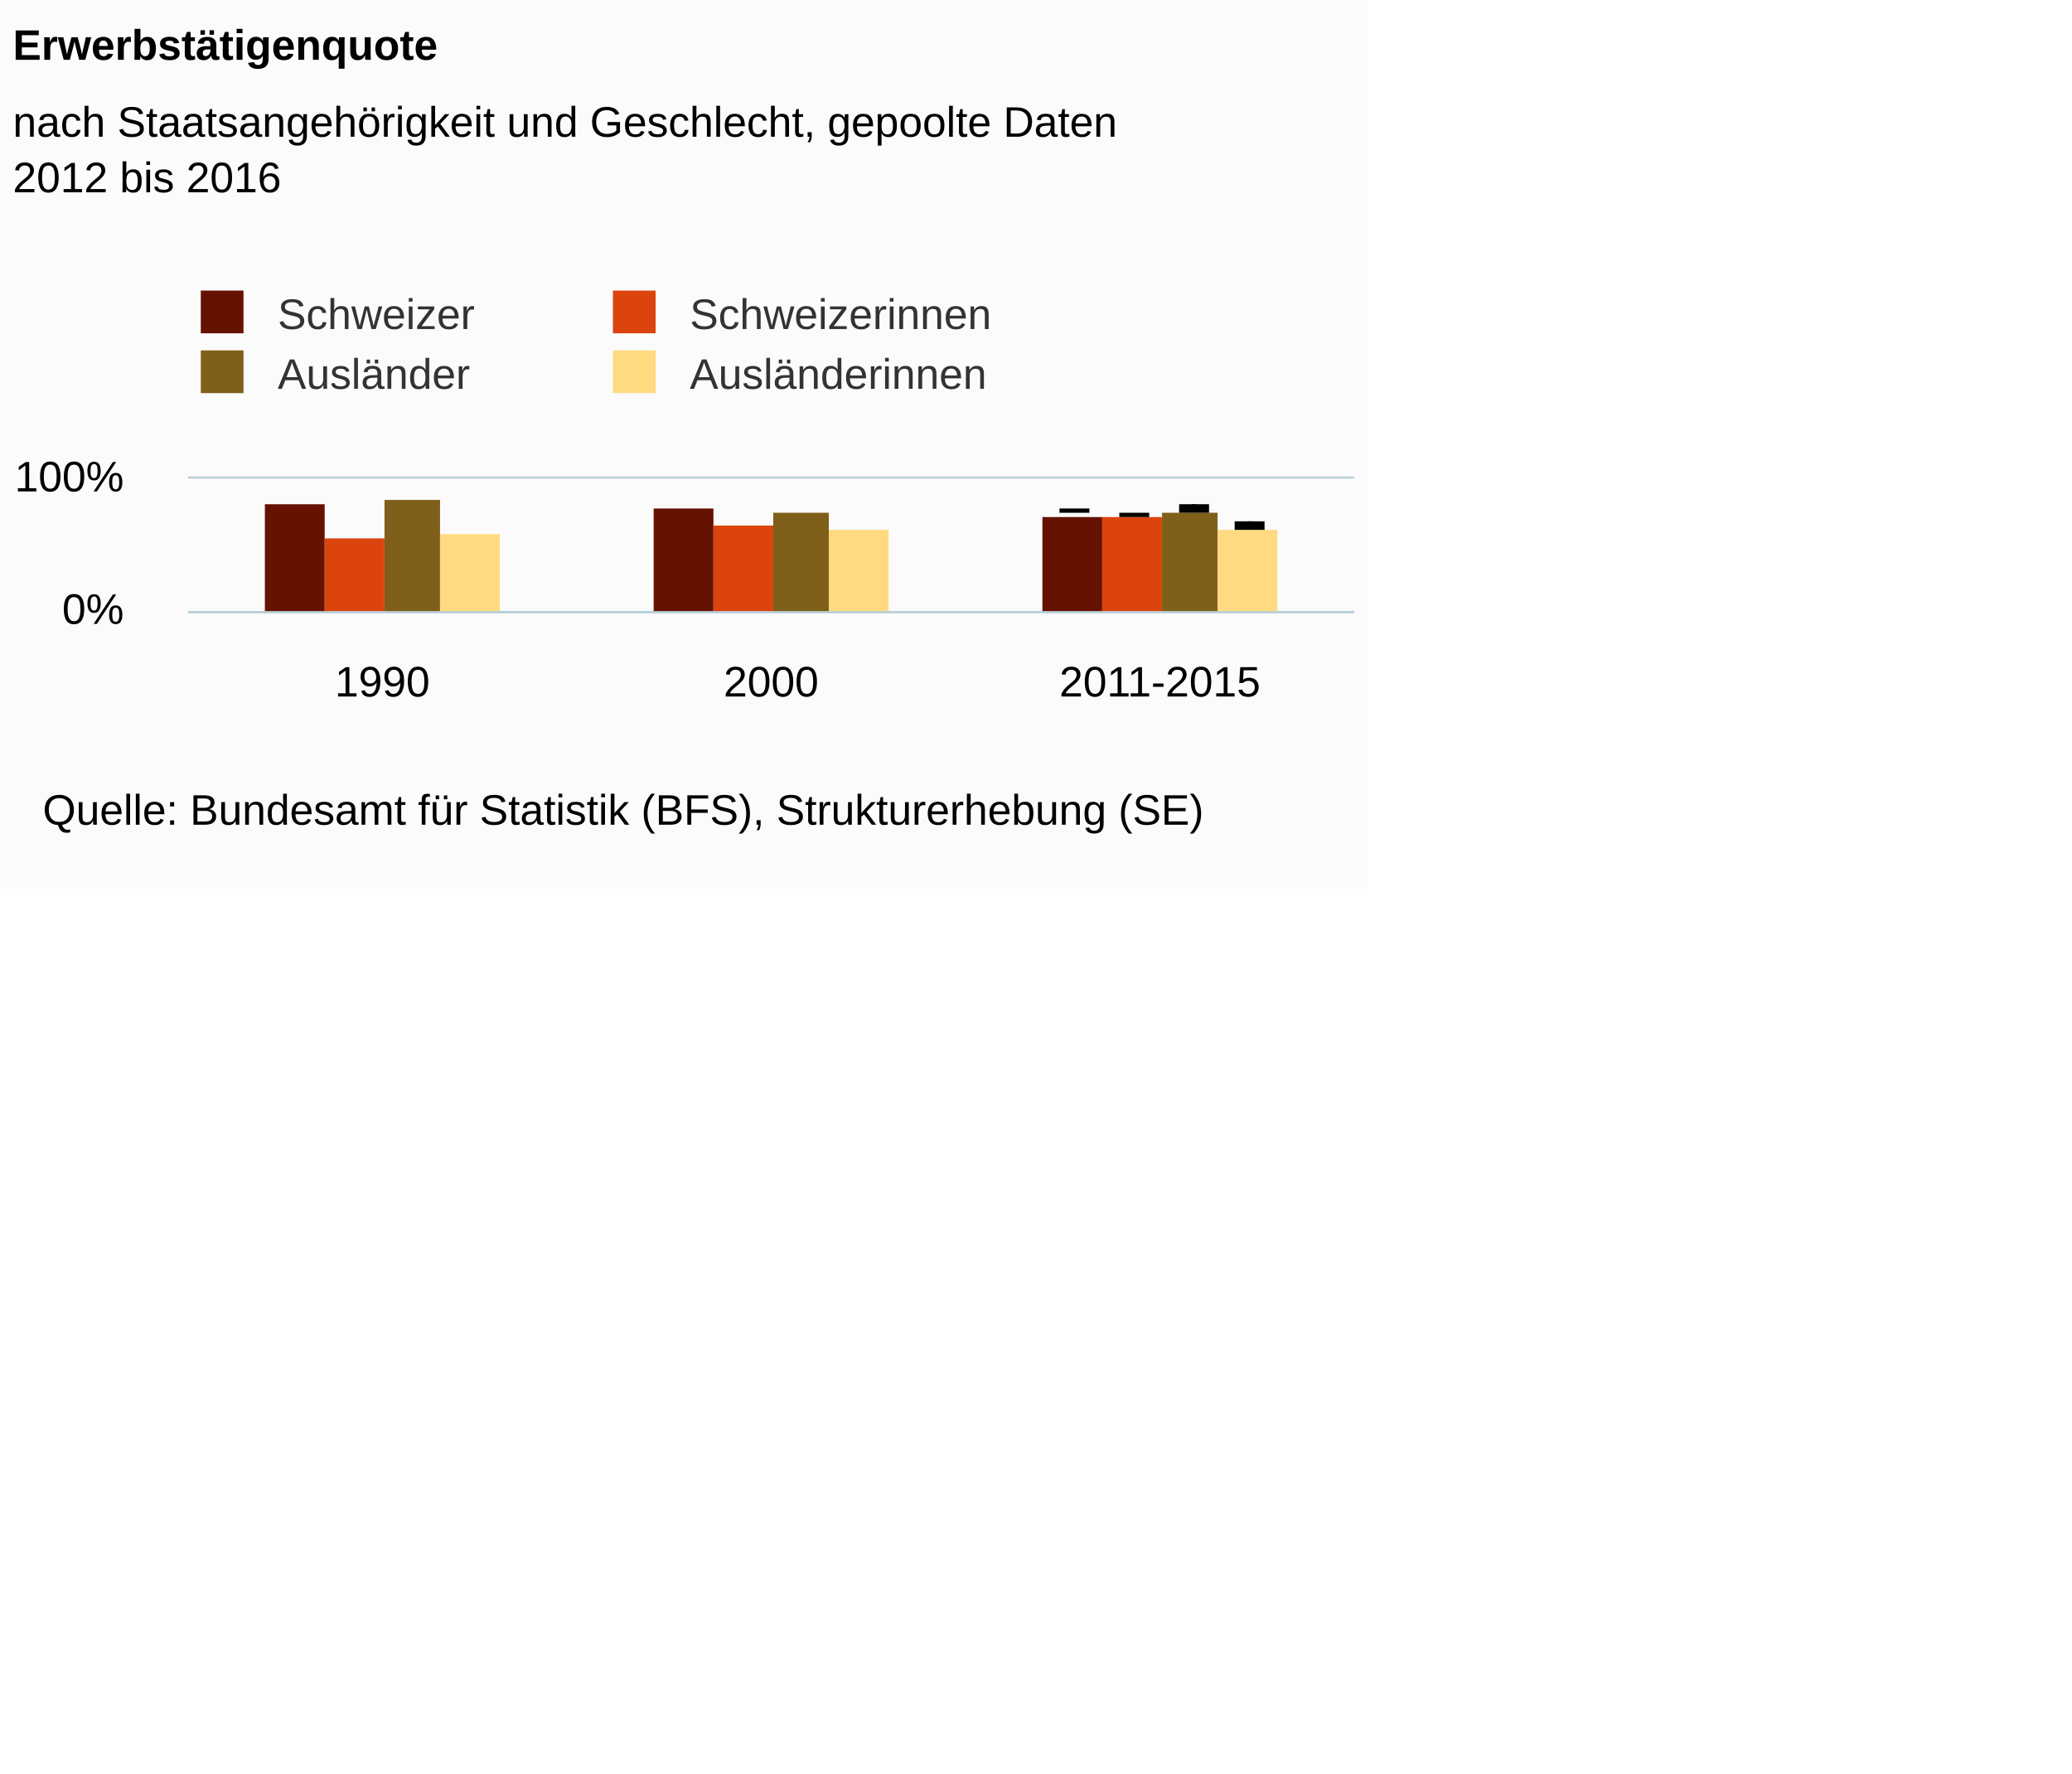
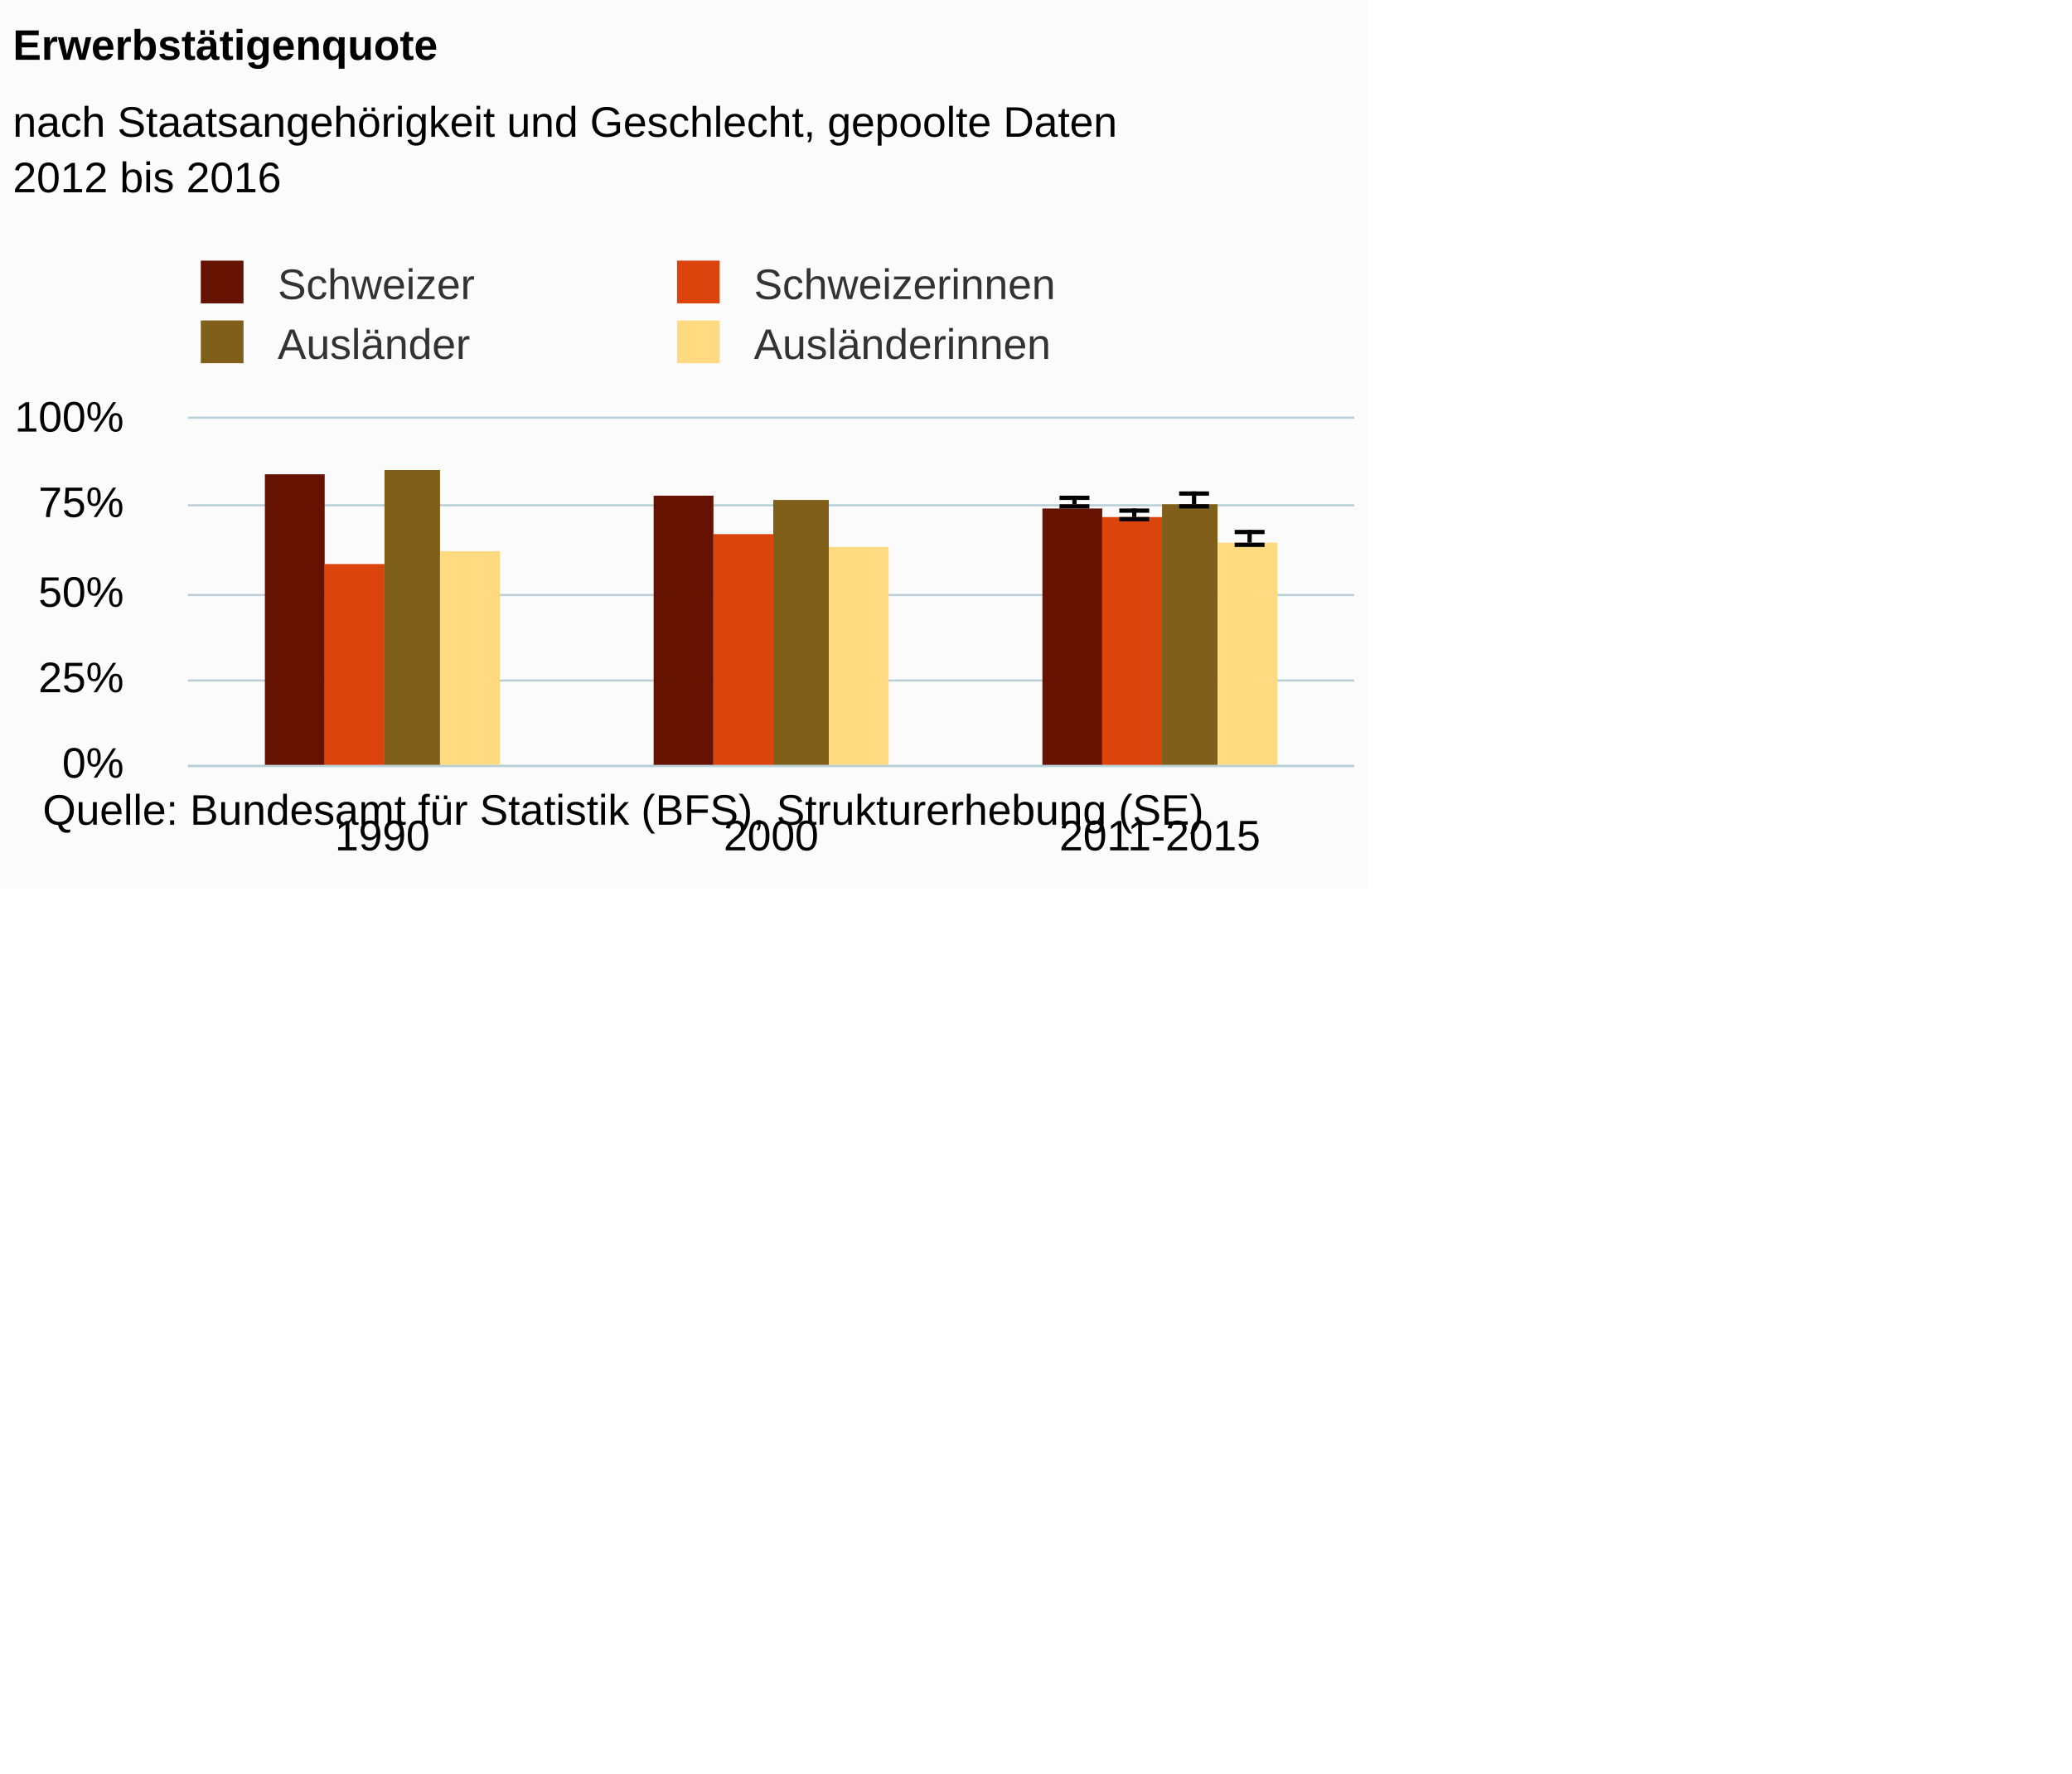
<svg xmlns="http://www.w3.org/2000/svg" version="1.1" class="highcharts-root" style="font-family:Arial;font-size:12px;" viewBox="0 0 485 415">
  <defs>
-     <clipPath id="highcharts-gy20ob9-6">
-       <rect x="0" y="0" width="273" height="31" fill="none" />
+     <clipPath id="highcharts-2jds3fc-6">
+       <rect x="0" y="0" width="273" height="81" fill="none" />
    </clipPath>
-     <clipPath id="highcharts-gy20ob9-7">
-       <rect x="0" y="0" width="273" height="31" fill="none" />
+     <clipPath id="highcharts-2jds3fc-7">
+       <rect x="0" y="0" width="273" height="81" fill="none" />
    </clipPath>
  </defs>
  <rect fill="#fbfbfb" class="highcharts-background" x="0" y="0" width="320" height="208" rx="0" ry="0" />
-   <rect fill="none" class="highcharts-plot-background" x="44" y="112" width="273" height="31" />
+   <rect fill="none" class="highcharts-plot-background" x="44" y="98" width="273" height="81" />
  <g class="highcharts-pane-group" />
  <g class="highcharts-grid highcharts-xaxis-grid ">
-     <path fill="none" class="highcharts-grid-line" d="M 134.5 112 L 134.5 143" opacity="1" />
-     <path fill="none" class="highcharts-grid-line" d="M 225.5 112 L 225.5 143" opacity="1" />
-     <path fill="none" class="highcharts-grid-line" d="M 316.5 112 L 316.5 143" opacity="1" />
-     <path fill="none" class="highcharts-grid-line" d="M 43.5 112 L 43.5 143" opacity="1" />
+     <path fill="none" class="highcharts-grid-line" d="M 134.5 98 L 134.5 179" opacity="1" />
+     <path fill="none" class="highcharts-grid-line" d="M 225.5 98 L 225.5 179" opacity="1" />
+     <path fill="none" class="highcharts-grid-line" d="M 316.5 98 L 316.5 179" opacity="1" />
+     <path fill="none" class="highcharts-grid-line" d="M 43.5 98 L 43.5 179" opacity="1" />
  </g>
  <g class="highcharts-grid highcharts-yaxis-grid ">
-     <path fill="none" stroke="#B9CFD7" stroke-width="0.5" class="highcharts-grid-line" d="M 44 143.25 L 317 143.25" opacity="1" />
-     <path fill="none" stroke="#B9CFD7" stroke-width="0.5" class="highcharts-grid-line" d="M 44 111.75 L 317 111.75" opacity="1" />
+     <path fill="none" stroke="#B9CFD7" stroke-width="0.5" class="highcharts-grid-line" d="M 44 179.25 L 317 179.25" opacity="1" />
+     <path fill="none" stroke="#B9CFD7" stroke-width="0.5" class="highcharts-grid-line" d="M 44 159.25 L 317 159.25" opacity="1" />
+     <path fill="none" stroke="#B9CFD7" stroke-width="0.5" class="highcharts-grid-line" d="M 44 139.25 L 317 139.25" opacity="1" />
+     <path fill="none" stroke="#B9CFD7" stroke-width="0.5" class="highcharts-grid-line" d="M 44 118.25 L 317 118.25" opacity="1" />
+     <path fill="none" stroke="#B9CFD7" stroke-width="0.5" class="highcharts-grid-line" d="M 44 97.75 L 317 97.75" opacity="1" />
  </g>
-   <rect fill="none" class="highcharts-plot-border" x="44" y="112" width="273" height="31" />
+   <rect fill="none" class="highcharts-plot-border" x="44" y="98" width="273" height="81" />
  <g class="highcharts-axis highcharts-xaxis ">
-     <path fill="none" class="highcharts-axis-line" stroke="#B9CFD7" stroke-width="0.5" d="M 44 143.25 L 317 143.25" />
+     <path fill="none" class="highcharts-axis-line" stroke="#B9CFD7" stroke-width="0.5" d="M 44 179.25 L 317 179.25" />
  </g>
  <g class="highcharts-axis highcharts-yaxis ">
-     <path fill="none" class="highcharts-axis-line" d="M 44 112 L 44 143" />
+     <path fill="none" class="highcharts-axis-line" d="M 44 98 L 44 179" />
  </g>
  <g class="highcharts-series-group">
-     <g class="highcharts-series highcharts-series-0 highcharts-column-series " transform="translate(44,112) scale(1 1)" clip-path="url(#highcharts-gy20ob9-7)">
-       <rect x="18" y="6" width="14" height="26" fill="#661200" class="highcharts-point" />
-       <rect x="109" y="7" width="14" height="25" fill="#661200" class="highcharts-point" />
-       <rect x="200" y="9" width="14" height="23" fill="#661200" class="highcharts-point" />
+     <g class="highcharts-series highcharts-series-0 highcharts-column-series " transform="translate(44,98) scale(1 1)" clip-path="url(#highcharts-2jds3fc-7)">
+       <rect x="18" y="13" width="14" height="69" fill="#661200" class="highcharts-point" />
+       <rect x="109" y="18" width="14" height="64" fill="#661200" class="highcharts-point" />
+       <rect x="200" y="21" width="14" height="61" fill="#661200" class="highcharts-point" />
    </g>
-     <g class="highcharts-markers highcharts-series-0 highcharts-column-series " transform="translate(44,112) scale(1 1)" clip-path="none" />
-     <g class="highcharts-series highcharts-series-1 highcharts-errorbar-series " transform="translate(44,112) scale(1 1)" clip-path="url(#highcharts-gy20ob9-7)">
+     <g class="highcharts-markers highcharts-series-0 highcharts-column-series " transform="translate(44,98) scale(1 1)" clip-path="none" />
+     <g class="highcharts-series highcharts-series-1 highcharts-errorbar-series " transform="translate(44,98) scale(1 1)" clip-path="url(#highcharts-2jds3fc-7)">
      <g class="highcharts-point">
-         <path fill="none" class="highcharts-boxplot-stem" stroke="#000000" stroke-width="1" d="M 207.5 7 L 207.5 7 M 207.5 7 L 207.5 7" />
-         <path fill="none" class="highcharts-boxplot-whisker" stroke="#000000" stroke-width="1" d="M 204 7.5 L 211 7.5 M 204 7.5 L 211 7.5" />
+         <path fill="none" class="highcharts-boxplot-stem" stroke="#000000" stroke-width="1" d="M 207.5 20 L 207.5 18 M 207.5 20 L 207.5 20" />
+         <path fill="none" class="highcharts-boxplot-whisker" stroke="#000000" stroke-width="1" d="M 204 18.5 L 211 18.5 M 204 20.5 L 211 20.5" />
        <path fill="none" class="highcharts-boxplot-median" stroke="#000000" stroke-width="2" d="M 0 0" />
      </g>
    </g>
-     <g class="highcharts-markers highcharts-series-1 highcharts-errorbar-series " transform="translate(44,112) scale(1 1)" clip-path="none" />
-     <g class="highcharts-series highcharts-series-2 highcharts-column-series " transform="translate(44,112) scale(1 1)" clip-path="url(#highcharts-gy20ob9-7)">
-       <rect x="32" y="14" width="14" height="18" fill="#dc440e" class="highcharts-point" />
-       <rect x="123" y="11" width="14" height="21" fill="#dc440e" class="highcharts-point" />
-       <rect x="214" y="9" width="14" height="23" fill="#dc440e" class="highcharts-point" />
+     <g class="highcharts-markers highcharts-series-1 highcharts-errorbar-series " transform="translate(44,98) scale(1 1)" clip-path="none" />
+     <g class="highcharts-series highcharts-series-2 highcharts-column-series " transform="translate(44,98) scale(1 1)" clip-path="url(#highcharts-2jds3fc-7)">
+       <rect x="32" y="34" width="14" height="48" fill="#dc440e" class="highcharts-point" />
+       <rect x="123" y="27" width="14" height="55" fill="#dc440e" class="highcharts-point" />
+       <rect x="214" y="23" width="14" height="59" fill="#dc440e" class="highcharts-point" />
    </g>
-     <g class="highcharts-markers highcharts-series-2 highcharts-column-series " transform="translate(44,112) scale(1 1)" clip-path="none" />
-     <g class="highcharts-series highcharts-series-3 highcharts-errorbar-series " transform="translate(44,112) scale(1 1)" clip-path="url(#highcharts-gy20ob9-7)">
+     <g class="highcharts-markers highcharts-series-2 highcharts-column-series " transform="translate(44,98) scale(1 1)" clip-path="none" />
+     <g class="highcharts-series highcharts-series-3 highcharts-errorbar-series " transform="translate(44,98) scale(1 1)" clip-path="url(#highcharts-2jds3fc-7)">
      <g class="highcharts-point">
-         <path fill="none" class="highcharts-boxplot-stem" stroke="#000000" stroke-width="1" d="M 221.5 8 L 221.5 8 M 221.5 8 L 221.5 8" />
-         <path fill="none" class="highcharts-boxplot-whisker" stroke="#000000" stroke-width="1" d="M 218 8.5 L 225 8.5 M 218 8.5 L 225 8.5" />
+         <path fill="none" class="highcharts-boxplot-stem" stroke="#000000" stroke-width="1" d="M 221.5 23 L 221.5 21 M 221.5 23 L 221.5 23" />
+         <path fill="none" class="highcharts-boxplot-whisker" stroke="#000000" stroke-width="1" d="M 218 21.5 L 225 21.5 M 218 23.5 L 225 23.5" />
        <path fill="none" class="highcharts-boxplot-median" stroke="#000000" stroke-width="2" d="M 0 0" />
      </g>
    </g>
-     <g class="highcharts-markers highcharts-series-3 highcharts-errorbar-series " transform="translate(44,112) scale(1 1)" clip-path="none" />
-     <g class="highcharts-series highcharts-series-4 highcharts-column-series " transform="translate(44,112) scale(1 1)" clip-path="url(#highcharts-gy20ob9-7)">
-       <rect x="46" y="5" width="13" height="27" fill="#7f5f1a" class="highcharts-point" />
-       <rect x="137" y="8" width="13" height="24" fill="#7f5f1a" class="highcharts-point" />
-       <rect x="228" y="8" width="13" height="24" fill="#7f5f1a" class="highcharts-point" />
+     <g class="highcharts-markers highcharts-series-3 highcharts-errorbar-series " transform="translate(44,98) scale(1 1)" clip-path="none" />
+     <g class="highcharts-series highcharts-series-4 highcharts-column-series " transform="translate(44,98) scale(1 1)" clip-path="url(#highcharts-2jds3fc-7)">
+       <rect x="46" y="12" width="13" height="70" fill="#7f5f1a" class="highcharts-point" />
+       <rect x="137" y="19" width="13" height="63" fill="#7f5f1a" class="highcharts-point" />
+       <rect x="228" y="20" width="13" height="62" fill="#7f5f1a" class="highcharts-point" />
    </g>
-     <g class="highcharts-markers highcharts-series-4 highcharts-column-series " transform="translate(44,112) scale(1 1)" clip-path="none" />
-     <g class="highcharts-series highcharts-series-5 highcharts-errorbar-series " transform="translate(44,112) scale(1 1)" clip-path="url(#highcharts-gy20ob9-7)">
+     <g class="highcharts-markers highcharts-series-4 highcharts-column-series " transform="translate(44,98) scale(1 1)" clip-path="none" />
+     <g class="highcharts-series highcharts-series-5 highcharts-errorbar-series " transform="translate(44,98) scale(1 1)" clip-path="url(#highcharts-2jds3fc-7)">
      <g class="highcharts-point">
-         <path fill="none" class="highcharts-boxplot-stem" stroke="#000000" stroke-width="1" d="M 235.5 7 L 235.5 6 M 235.5 7 L 235.5 7" />
-         <path fill="none" class="highcharts-boxplot-whisker" stroke="#000000" stroke-width="1" d="M 232 6.5 L 239 6.5 M 232 7.5 L 239 7.5" />
+         <path fill="none" class="highcharts-boxplot-stem" stroke="#000000" stroke-width="1" d="M 235.5 20 L 235.5 17 M 235.5 20 L 235.5 20" />
+         <path fill="none" class="highcharts-boxplot-whisker" stroke="#000000" stroke-width="1" d="M 232 17.5 L 239 17.5 M 232 20.5 L 239 20.5" />
        <path fill="none" class="highcharts-boxplot-median" stroke="#000000" stroke-width="2" d="M 0 0" />
      </g>
    </g>
-     <g class="highcharts-markers highcharts-series-5 highcharts-errorbar-series " transform="translate(44,112) scale(1 1)" clip-path="none" />
-     <g class="highcharts-series highcharts-series-6 highcharts-column-series " transform="translate(44,112) scale(1 1)" clip-path="url(#highcharts-gy20ob9-7)">
-       <rect x="59" y="13" width="14" height="19" fill="#ffda80" class="highcharts-point" />
-       <rect x="150" y="12" width="14" height="20" fill="#ffda80" class="highcharts-point" />
-       <rect x="241" y="12" width="14" height="20" fill="#ffda80" class="highcharts-point" />
+     <g class="highcharts-markers highcharts-series-5 highcharts-errorbar-series " transform="translate(44,98) scale(1 1)" clip-path="none" />
+     <g class="highcharts-series highcharts-series-6 highcharts-column-series " transform="translate(44,98) scale(1 1)" clip-path="url(#highcharts-2jds3fc-7)">
+       <rect x="59" y="31" width="14" height="51" fill="#ffda80" class="highcharts-point" />
+       <rect x="150" y="30" width="14" height="52" fill="#ffda80" class="highcharts-point" />
+       <rect x="241" y="29" width="14" height="53" fill="#ffda80" class="highcharts-point" />
    </g>
-     <g class="highcharts-markers highcharts-series-6 highcharts-column-series " transform="translate(44,112) scale(1 1)" clip-path="none" />
-     <g class="highcharts-series highcharts-series-7 highcharts-errorbar-series " transform="translate(44,112) scale(1 1)" clip-path="url(#highcharts-gy20ob9-7)">
+     <g class="highcharts-markers highcharts-series-6 highcharts-column-series " transform="translate(44,98) scale(1 1)" clip-path="none" />
+     <g class="highcharts-series highcharts-series-7 highcharts-errorbar-series " transform="translate(44,98) scale(1 1)" clip-path="url(#highcharts-2jds3fc-7)">
      <g class="highcharts-point">
-         <path fill="none" class="highcharts-boxplot-stem" stroke="#000000" stroke-width="1" d="M 248.5 11 L 248.5 10 M 248.5 11 L 248.5 11" />
-         <path fill="none" class="highcharts-boxplot-whisker" stroke="#000000" stroke-width="1" d="M 245 10.5 L 252 10.5 M 245 11.5 L 252 11.5" />
+         <path fill="none" class="highcharts-boxplot-stem" stroke="#000000" stroke-width="1" d="M 248.5 29 L 248.5 26 M 248.5 29 L 248.5 29" />
+         <path fill="none" class="highcharts-boxplot-whisker" stroke="#000000" stroke-width="1" d="M 245 26.5 L 252 26.5 M 245 29.5 L 252 29.5" />
        <path fill="none" class="highcharts-boxplot-median" stroke="#000000" stroke-width="2" d="M 0 0" />
      </g>
    </g>
-     <g class="highcharts-markers highcharts-series-7 highcharts-errorbar-series " transform="translate(44,112) scale(1 1)" clip-path="none" />
+     <g class="highcharts-markers highcharts-series-7 highcharts-errorbar-series " transform="translate(44,98) scale(1 1)" clip-path="none" />
  </g>
  <text x="3" text-anchor="start" class="highcharts-title" style="color:#000000;font-size:10px;font-weight:bold;fill:#000000;" y="14">
    <tspan>Erwerbstätigenquote</tspan>
  </text>
  <text x="3" text-anchor="start" class="highcharts-subtitle" style="color:#000000;font-size:10px;font-weight:normal;font-family:Arial;fill:#000000;" y="32">
    <tspan>nach Staatsangehörigkeit und Geschlecht, gepoolte Daten</tspan>
    <tspan dy="13" x="3">2012 bis 2016</tspan>
  </text>
-   <g class="highcharts-legend" transform="translate(36,61)">
-     <rect fill="none" class="highcharts-legend-box" rx="0" ry="0" x="0" y="0" width="203" height="39" visibility="visible" />
+   <g class="highcharts-legend" transform="translate(43,61)">
+     <rect fill="none" class="highcharts-legend-box" rx="0" ry="0" x="0" y="0" width="204" height="25" visibility="visible" />
    <g>
      <g>
-         <g class="highcharts-legend-item highcharts-column-series highcharts-color-undefined highcharts-series-0" transform="translate(8,3)">
+         <g class="highcharts-legend-item highcharts-column-series highcharts-color-undefined highcharts-series-0" transform="translate(1,-4)">
          <text x="21" style="color:#333333;font-size:10px;font-weight:normal;cursor:pointer;fill:#333333;" text-anchor="start" y="13">
            <tspan>Schweizer</tspan>
          </text>
          <rect x="3" y="4" width="10" height="10" fill="#661200" class="highcharts-point" />
        </g>
-         <g class="highcharts-legend-item highcharts-column-series highcharts-color-undefined highcharts-series-2" transform="translate(104.4688,3)">
+         <g class="highcharts-legend-item highcharts-column-series highcharts-color-undefined highcharts-series-2" transform="translate(112.4688,-4)">
          <text x="21" y="13" style="color:#333333;font-size:10px;font-weight:normal;cursor:pointer;fill:#333333;" text-anchor="start">
            <tspan>Schweizerinnen</tspan>
          </text>
          <rect x="3" y="4" width="10" height="10" fill="#dc440e" class="highcharts-point" />
        </g>
-         <g class="highcharts-legend-item highcharts-column-series highcharts-color-undefined highcharts-series-4" transform="translate(8,17)">
+         <g class="highcharts-legend-item highcharts-column-series highcharts-color-undefined highcharts-series-4" transform="translate(1,10)">
          <text x="21" y="13" style="color:#333333;font-size:10px;font-weight:normal;cursor:pointer;fill:#333333;" text-anchor="start">
            <tspan>Ausländer</tspan>
          </text>
          <rect x="3" y="4" width="10" height="10" fill="#7f5f1a" class="highcharts-point" />
        </g>
-         <g class="highcharts-legend-item highcharts-column-series highcharts-color-undefined highcharts-series-6" transform="translate(104.4688,17)">
+         <g class="highcharts-legend-item highcharts-column-series highcharts-color-undefined highcharts-series-6" transform="translate(112.4688,10)">
          <text x="21" y="13" style="color:#333333;font-size:10px;font-weight:normal;cursor:pointer;fill:#333333;" text-anchor="start">
            <tspan>Ausländerinnen</tspan>
          </text>
          <rect x="3" y="4" width="10" height="10" fill="#ffda80" class="highcharts-point" />
        </g>
      </g>
    </g>
  </g>
  <g class="highcharts-axis-labels highcharts-xaxis-labels ">
-     <text x="89.5" style="color:#000000;cursor:default;font-size:10;fill:#000000;" text-anchor="middle" transform="translate(0,0)" y="163" opacity="1">1990</text>
-     <text x="180.5" style="color:#000000;cursor:default;font-size:10;fill:#000000;" text-anchor="middle" transform="translate(0,0)" y="163" opacity="1">2000</text>
-     <text x="271.5" style="color:#000000;cursor:default;font-size:10;fill:#000000;" text-anchor="middle" transform="translate(0,0)" y="163" opacity="1">2011-2015</text>
+     <text x="89.5" style="color:#000000;cursor:default;font-size:10;fill:#000000;" text-anchor="middle" transform="translate(0,0)" y="199" opacity="1">1990</text>
+     <text x="180.5" style="color:#000000;cursor:default;font-size:10;fill:#000000;" text-anchor="middle" transform="translate(0,0)" y="199" opacity="1">2000</text>
+     <text x="271.5" style="color:#000000;cursor:default;font-size:10;fill:#000000;" text-anchor="middle" transform="translate(0,0)" y="199" opacity="1">2011-2015</text>
  </g>
  <g class="highcharts-axis-labels highcharts-yaxis-labels ">
-     <text x="29" style="color:#000000;cursor:default;font-size:10;fill:#000000;" text-anchor="end" transform="translate(0,0)" y="146" opacity="1">0%</text>
-     <text x="29" style="color:#000000;cursor:default;font-size:10;fill:#000000;" text-anchor="end" transform="translate(0,0)" y="115" opacity="1">100%</text>
+     <text x="29" style="color:#000000;cursor:default;font-size:10;fill:#000000;" text-anchor="end" transform="translate(0,0)" y="182" opacity="1">0%</text>
+     <text x="29" style="color:#000000;cursor:default;font-size:10;fill:#000000;" text-anchor="end" transform="translate(0,0)" y="162" opacity="1">25%</text>
+     <text x="29" style="color:#000000;cursor:default;font-size:10;fill:#000000;" text-anchor="end" transform="translate(0,0)" y="142" opacity="1">50%</text>
+     <text x="29" style="color:#000000;cursor:default;font-size:10;fill:#000000;" text-anchor="end" transform="translate(0,0)" y="121" opacity="1">75%</text>
+     <text x="29" style="color:#000000;cursor:default;font-size:10;fill:#000000;" text-anchor="end" transform="translate(0,0)" y="101" opacity="1">100%</text>
  </g>
  <text x="10" class="highcharts-credits" text-anchor="start" style="cursor:default;color:#000000;font-size:10;fill:#000000;" y="193">
    <tspan>Quelle: Bundesamt für Statistik (BFS), Strukturerhebung (SE)</tspan>
  </text>
</svg>
